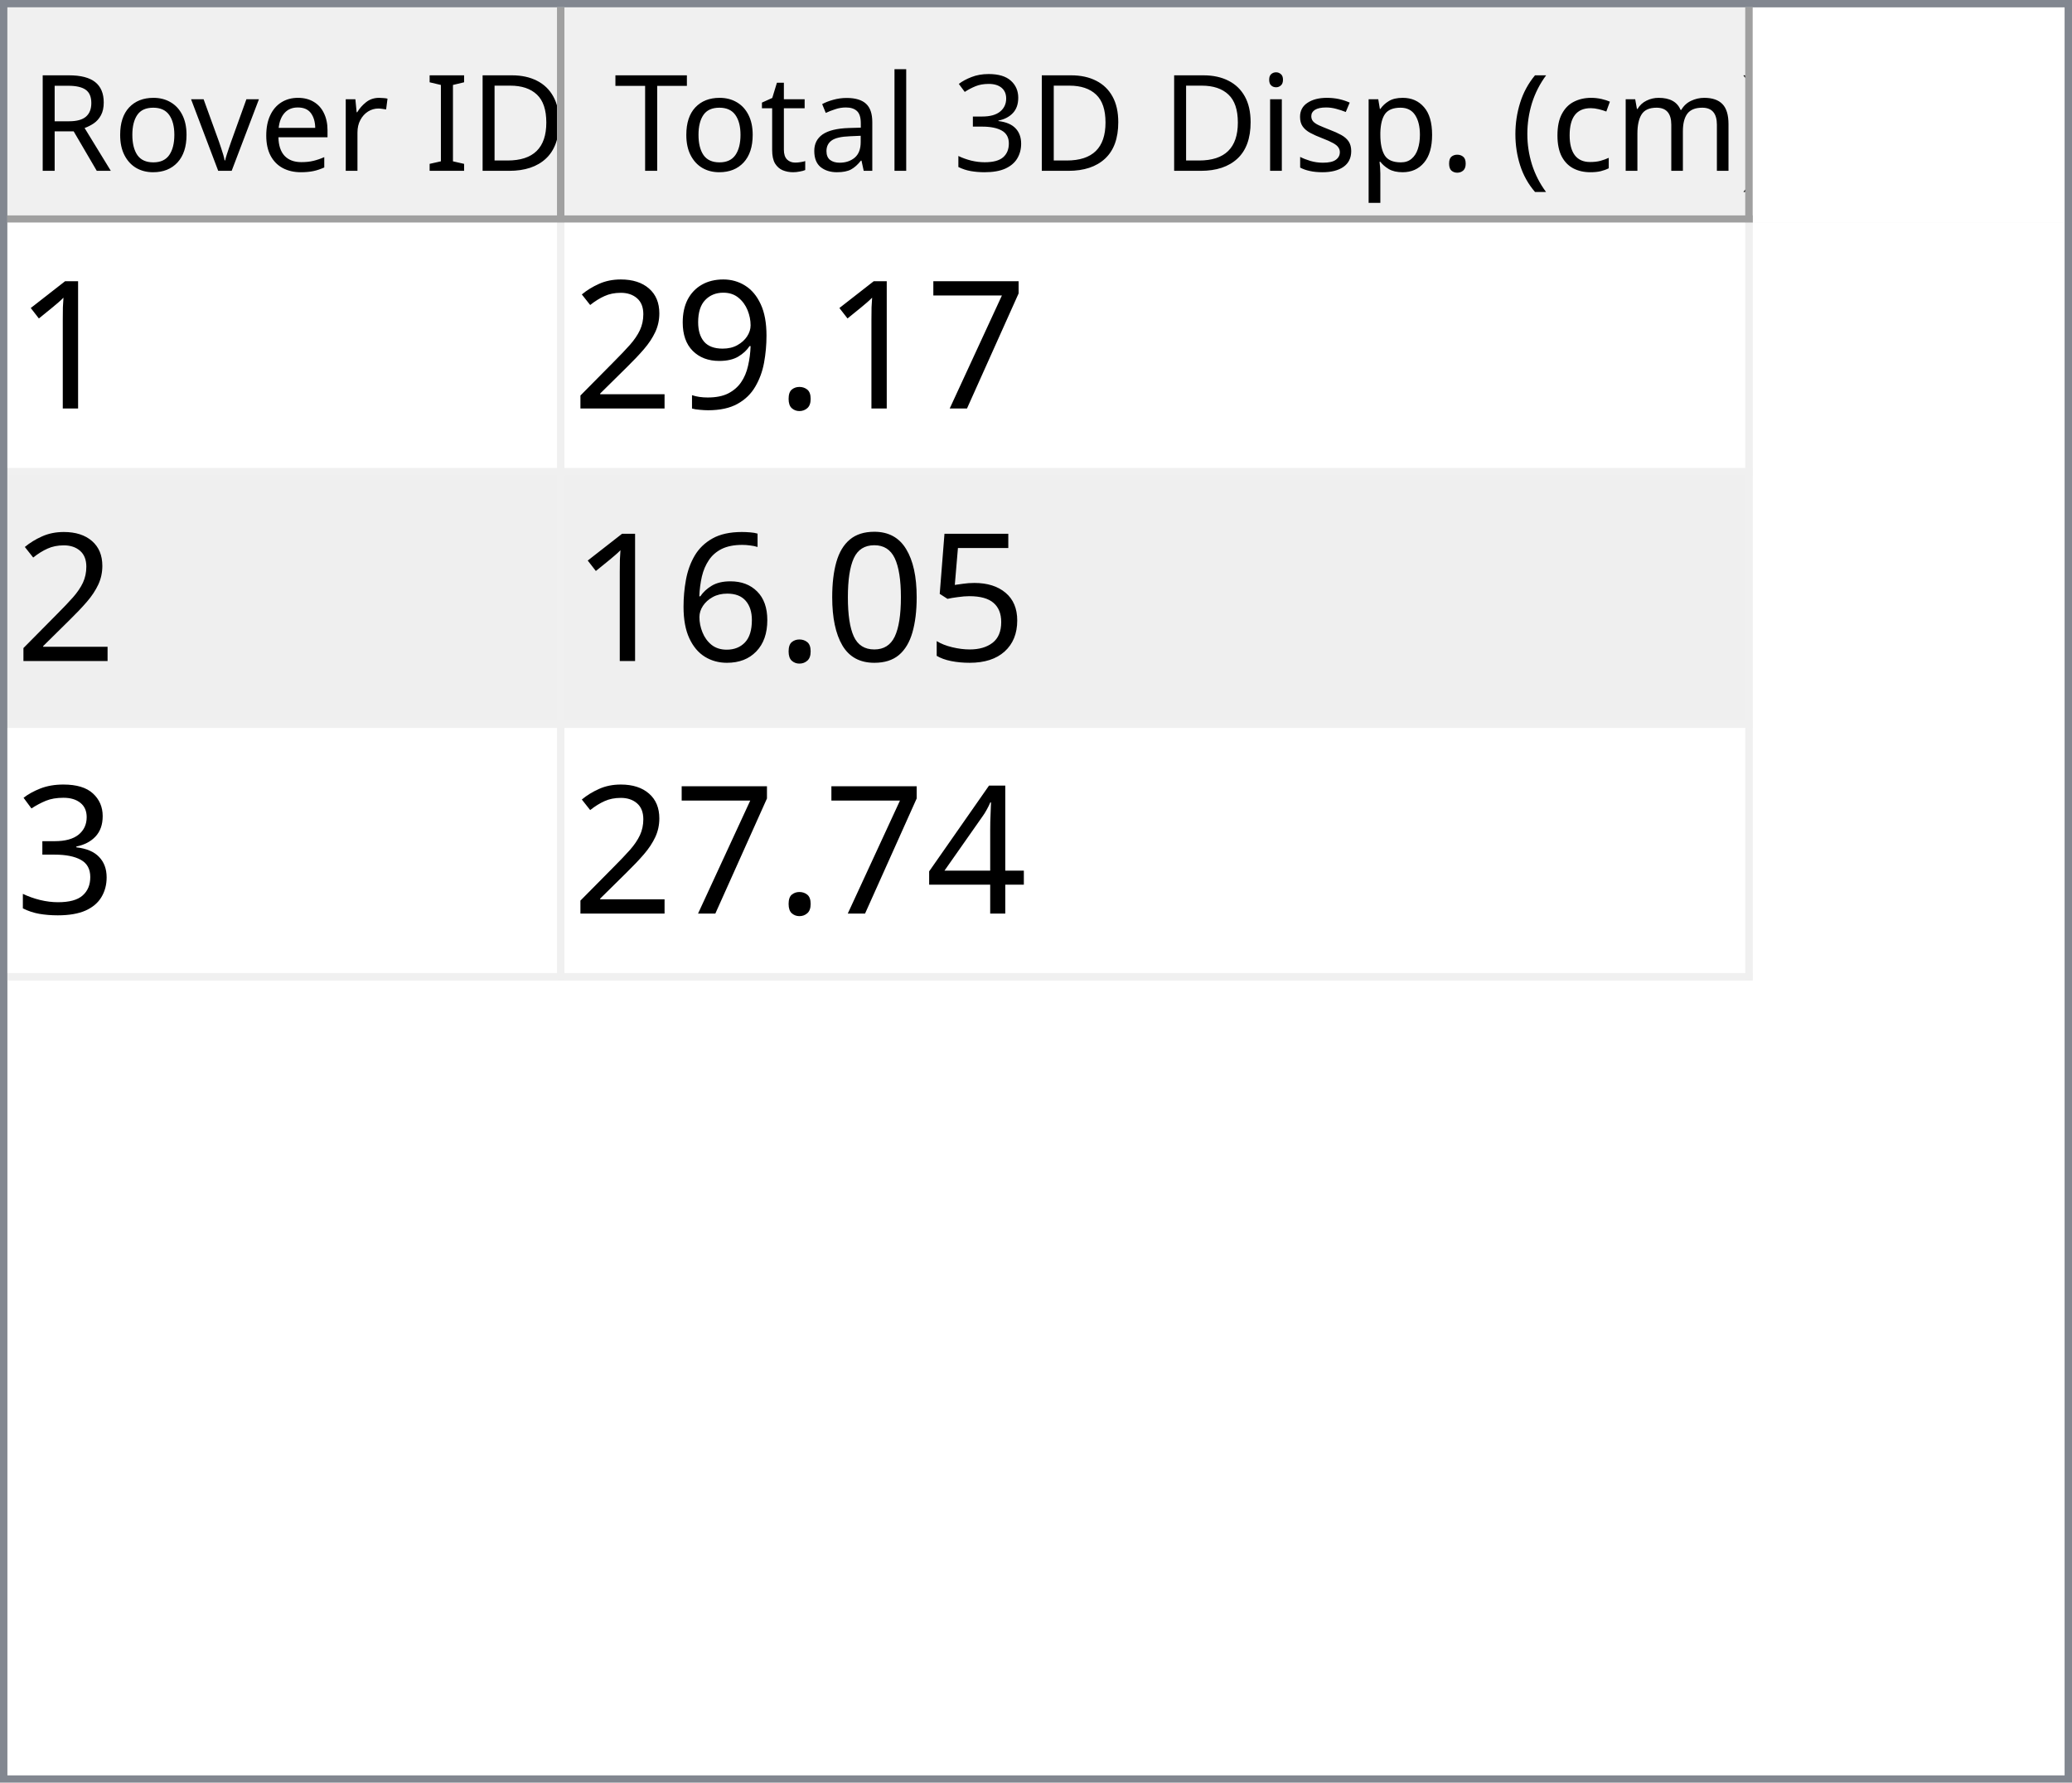
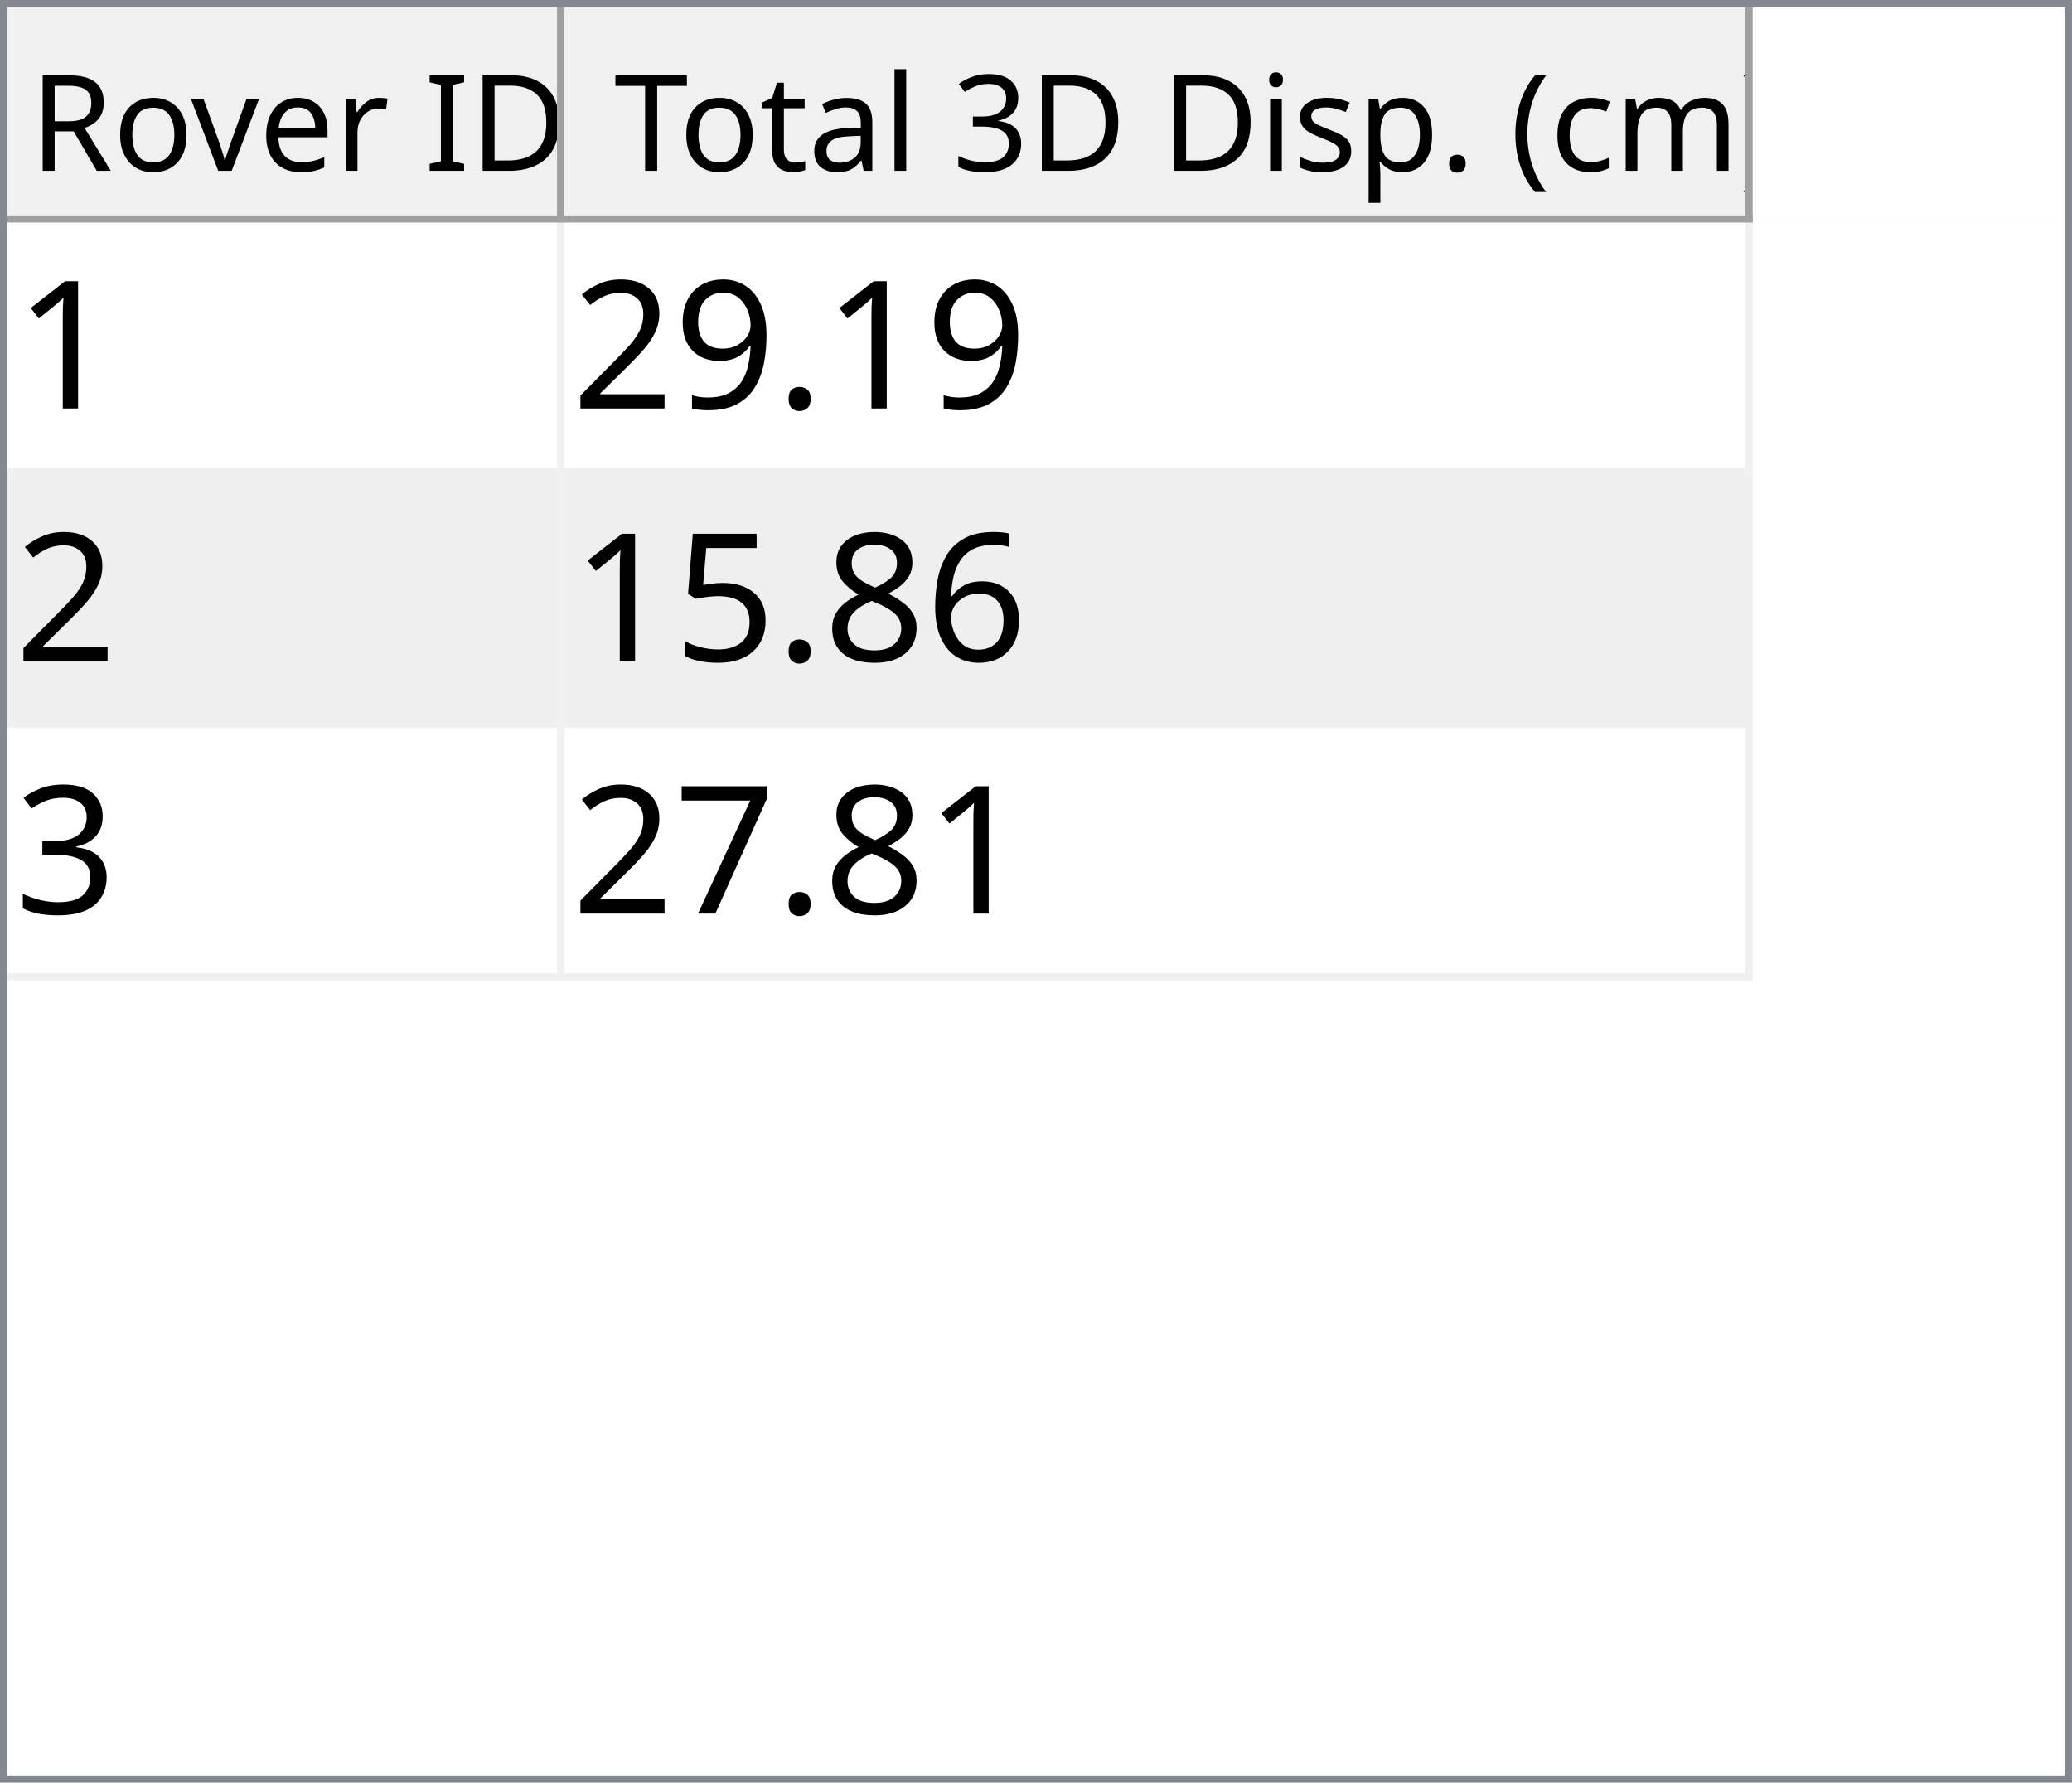
<svg xmlns="http://www.w3.org/2000/svg" style="fill-opacity:1; color-rendering:auto; color-interpolation:auto; text-rendering:auto; stroke:black; stroke-linecap:square; stroke-miterlimit:10; shape-rendering:auto; stroke-opacity:1; fill:black; stroke-dasharray:none; font-weight:normal; stroke-width:1; font-family:'Dialog'; font-style:normal; stroke-linejoin:miter; font-size:12px; stroke-dashoffset:0; image-rendering:auto;" width="279" height="240">
  <defs id="genericDefs" />
  <g>
    <defs id="defs1">
      <clipPath clipPathUnits="userSpaceOnUse" id="clipPath1">
        <path d="M0 0 L279 0 L279 240 L0 240 L0 0 Z" />
      </clipPath>
      <clipPath clipPathUnits="userSpaceOnUse" id="clipPath2">
        <path d="M0 0 L0 240 L279 240 L279 0 Z" />
      </clipPath>
      <clipPath clipPathUnits="userSpaceOnUse" id="clipPath3">
        <path d="M0 0 L0 29 L277 29 L277 0 Z" />
      </clipPath>
      <clipPath clipPathUnits="userSpaceOnUse" id="clipPath4">
        <path d="M0 0 L0 29 L75 29 L75 0 Z" />
      </clipPath>
      <clipPath clipPathUnits="userSpaceOnUse" id="clipPath5">
        <path d="M1 1 L1 28 L74 28 L74 1 Z" />
      </clipPath>
      <clipPath clipPathUnits="userSpaceOnUse" id="clipPath6">
        <path d="M0 0 L0 27 L73 27 L73 0 Z" />
      </clipPath>
      <clipPath clipPathUnits="userSpaceOnUse" id="clipPath7">
        <path d="M-0.5 -0.5 L-0.5 28.5 L74.5 28.5 L74.5 -0.5 Z" />
      </clipPath>
      <clipPath clipPathUnits="userSpaceOnUse" id="clipPath8">
        <path d="M0 0 L0 29 L160 29 L160 0 Z" />
      </clipPath>
      <clipPath clipPathUnits="userSpaceOnUse" id="clipPath9">
        <path d="M1 1 L1 28 L159 28 L159 1 Z" />
      </clipPath>
      <clipPath clipPathUnits="userSpaceOnUse" id="clipPath10">
        <path d="M0 0 L0 27 L158 27 L158 0 Z" />
      </clipPath>
      <clipPath clipPathUnits="userSpaceOnUse" id="clipPath11">
        <path d="M-0.5 -0.5 L-0.5 28.5 L159.5 28.5 L159.5 -0.5 Z" />
      </clipPath>
      <clipPath clipPathUnits="userSpaceOnUse" id="clipPath12">
        <path d="M0 0 L0 209 L277 209 L277 0 Z" />
      </clipPath>
      <clipPath clipPathUnits="userSpaceOnUse" id="clipPath13">
        <path d="M0 0 L0 102 L235 102 L235 0 Z" />
      </clipPath>
      <clipPath clipPathUnits="userSpaceOnUse" id="clipPath14">
        <path d="M-0.5 -0.5 L-0.5 101.5 L234.5 101.5 L234.5 -0.5 Z" />
      </clipPath>
      <clipPath clipPathUnits="userSpaceOnUse" id="clipPath15">
        <path d="M0 0 L0 33 L74 33 L74 0 Z" />
      </clipPath>
      <clipPath clipPathUnits="userSpaceOnUse" id="clipPath16">
        <path d="M0 0 L0 33 L159 33 L159 0 Z" />
      </clipPath>
      <font horiz-adv-x="64.551" id="font1">
        <font-face ascent="107.91" descent="25.098" units-per-em="100" style="font-style:normal; font-family:Segoe UI; font-weight:normal;" />
        <missing-glyph horiz-adv-x="64.551" d="M8.109 0 L8.109 68.266 L56.453 68.266 L56.453 0 L8.109 0 ZM15.328 7.234 L49.219 7.234 L49.219 61.031 L15.328 61.031 L15.328 7.234 Z" />
        <glyph unicode="D" horiz-adv-x="70.117" d="M9.188 0 L9.188 70.016 L28.516 70.016 Q65.531 70.016 65.531 35.891 Q65.531 19.672 55.25 9.836 Q44.969 0 27.734 0 L9.188 0 ZM17.391 62.594 L17.391 7.422 L27.828 7.422 Q41.609 7.422 49.273 14.797 Q56.938 22.172 56.938 35.688 Q56.938 62.594 28.328 62.594 L17.391 62.594 Z" />
        <glyph unicode="I" horiz-adv-x="26.611" d="M17.391 0 L9.188 0 L9.188 70.016 L17.391 70.016 L17.391 0 Z" />
        <glyph unicode=" " horiz-adv-x="27.393" d="" />
        <glyph unicode="r" horiz-adv-x="34.766" d="M34.188 41.891 Q32.078 43.5 28.125 43.5 Q23 43.5 19.555 38.672 Q16.109 33.844 16.109 25.484 L16.109 0 L8.109 0 L8.109 50 L16.109 50 L16.109 39.703 L16.312 39.703 Q18.016 44.969 21.531 47.922 Q25.047 50.875 29.391 50.875 Q32.516 50.875 34.188 50.203 L34.188 41.891 Z" />
        <glyph unicode="e" horiz-adv-x="52.295" d="M48.297 23 L12.984 23 Q13.188 14.656 17.484 10.109 Q21.781 5.562 29.297 5.562 Q37.75 5.562 44.828 11.141 L44.828 3.609 Q38.234 -1.172 27.391 -1.172 Q16.797 -1.172 10.742 5.641 Q4.688 12.453 4.688 24.812 Q4.688 36.469 11.305 43.82 Q17.922 51.172 27.734 51.172 Q37.547 51.172 42.922 44.828 Q48.297 38.484 48.297 27.203 L48.297 23 ZM40.094 29.781 Q40.047 36.719 36.75 40.578 Q33.453 44.438 27.594 44.438 Q21.922 44.438 17.969 40.383 Q14.016 36.328 13.094 29.781 L40.094 29.781 Z" />
        <glyph unicode="v" horiz-adv-x="47.9" d="M47.406 50 L27.484 0 L19.625 0 L0.688 50 L9.469 50 L22.172 13.672 Q23.578 9.672 23.922 6.688 L24.125 6.688 Q24.609 10.453 25.688 13.484 L38.969 50 L47.406 50 Z" />
        <glyph unicode="o" horiz-adv-x="58.594" d="M29 -1.172 Q17.922 -1.172 11.305 5.836 Q4.688 12.844 4.688 24.422 Q4.688 37.016 11.57 44.094 Q18.453 51.172 30.172 51.172 Q41.359 51.172 47.633 44.289 Q53.906 37.406 53.906 25.203 Q53.906 13.234 47.141 6.031 Q40.375 -1.172 29 -1.172 ZM29.594 44.438 Q21.875 44.438 17.383 39.188 Q12.891 33.938 12.891 24.703 Q12.891 15.828 17.43 10.695 Q21.969 5.562 29.594 5.562 Q37.359 5.562 41.531 10.594 Q45.703 15.625 45.703 24.906 Q45.703 34.281 41.531 39.359 Q37.359 44.438 29.594 44.438 Z" />
        <glyph unicode="R" horiz-adv-x="59.814" d="M59.375 0 L49.609 0 L37.891 19.625 Q36.281 22.359 34.766 24.289 Q33.25 26.219 31.664 27.438 Q30.078 28.656 28.25 29.219 Q26.422 29.781 24.125 29.781 L17.391 29.781 L17.391 0 L9.188 0 L9.188 70.016 L30.078 70.016 Q34.672 70.016 38.555 68.867 Q42.438 67.719 45.289 65.375 Q48.141 63.031 49.758 59.547 Q51.375 56.062 51.375 51.375 Q51.375 47.703 50.273 44.656 Q49.172 41.609 47.148 39.211 Q45.125 36.812 42.266 35.133 Q39.406 33.453 35.844 32.516 L35.844 32.328 Q37.594 31.547 38.891 30.547 Q40.188 29.547 41.359 28.18 Q42.531 26.812 43.68 25.078 Q44.828 23.344 46.234 21.047 L59.375 0 ZM17.391 62.594 L17.391 37.203 L28.516 37.203 Q31.594 37.203 34.203 38.133 Q36.812 39.062 38.719 40.797 Q40.625 42.531 41.703 45.047 Q42.781 47.562 42.781 50.688 Q42.781 56.297 39.141 59.445 Q35.5 62.594 28.609 62.594 L17.391 62.594 Z" />
        <glyph unicode=")" horiz-adv-x="30.176" d="M8.297 -15.922 L1.172 -15.922 Q16.406 2.344 16.406 26.812 Q16.406 51.469 1.078 70.016 L8.297 70.016 Q23.531 52.156 23.531 26.703 Q23.531 1.375 8.297 -15.922 Z" />
        <glyph unicode="m" horiz-adv-x="86.133" d="M79.109 0 L71.094 0 L71.094 28.719 Q71.094 37.016 68.531 40.727 Q65.969 44.438 59.906 44.438 Q54.781 44.438 51.195 39.75 Q47.609 35.062 47.609 28.516 L47.609 0 L39.594 0 L39.594 29.688 Q39.594 44.438 28.219 44.438 Q22.953 44.438 19.531 40.016 Q16.109 35.594 16.109 28.516 L16.109 0 L8.109 0 L8.109 50 L16.109 50 L16.109 42.094 L16.312 42.094 Q21.625 51.172 31.844 51.172 Q36.969 51.172 40.773 48.312 Q44.578 45.453 46 40.828 Q51.562 51.172 62.594 51.172 Q79.109 51.172 79.109 30.812 L79.109 0 Z" />
        <glyph unicode="c" horiz-adv-x="46.191" d="M42.188 2.297 Q36.422 -1.172 28.516 -1.172 Q17.828 -1.172 11.258 5.789 Q4.688 12.75 4.688 23.828 Q4.688 36.188 11.766 43.68 Q18.844 51.172 30.672 51.172 Q37.25 51.172 42.281 48.734 L42.281 40.531 Q36.719 44.438 30.375 44.438 Q22.703 44.438 17.797 38.945 Q12.891 33.453 12.891 24.516 Q12.891 15.719 17.508 10.641 Q22.125 5.562 29.891 5.562 Q36.422 5.562 42.188 9.906 L42.188 2.297 Z" />
        <glyph unicode="(" horiz-adv-x="30.176" d="M29.109 -15.922 L21.969 -15.922 Q6.844 1.375 6.844 26.703 Q6.844 52.156 21.969 70.016 L29.203 70.016 Q13.875 51.469 13.875 26.812 Q13.875 2.344 29.109 -15.922 Z" />
        <glyph unicode="." horiz-adv-x="21.68" d="M10.891 -1.078 Q8.641 -1.078 7.055 0.539 Q5.469 2.156 5.469 4.391 Q5.469 6.641 7.055 8.273 Q8.641 9.906 10.891 9.906 Q13.188 9.906 14.797 8.273 Q16.406 6.641 16.406 4.391 Q16.406 2.156 14.797 0.539 Q13.188 -1.078 10.891 -1.078 Z" />
        <glyph unicode="p" horiz-adv-x="58.789" d="M16.312 7.234 L16.109 7.234 L16.109 -23 L8.109 -23 L8.109 50 L16.109 50 L16.109 41.219 L16.312 41.219 Q22.219 51.172 33.594 51.172 Q43.266 51.172 48.688 44.461 Q54.109 37.75 54.109 26.469 Q54.109 13.922 48 6.375 Q41.891 -1.172 31.297 -1.172 Q21.578 -1.172 16.312 7.234 ZM16.109 27.391 L16.109 20.406 Q16.109 14.203 20.141 9.883 Q24.172 5.562 30.375 5.562 Q37.641 5.562 41.773 11.133 Q45.906 16.703 45.906 26.609 Q45.906 34.969 42.047 39.703 Q38.188 44.438 31.594 44.438 Q24.609 44.438 20.359 39.578 Q16.109 34.719 16.109 27.391 Z" />
        <glyph unicode="s" horiz-adv-x="42.432" d="M5.078 1.812 L5.078 10.406 Q11.625 5.562 19.484 5.562 Q30.031 5.562 30.031 12.594 Q30.031 14.594 29.125 15.992 Q28.219 17.391 26.68 18.461 Q25.141 19.531 23.07 20.383 Q21 21.234 18.609 22.172 Q15.281 23.484 12.766 24.828 Q10.25 26.172 8.57 27.859 Q6.891 29.547 6.031 31.695 Q5.172 33.844 5.172 36.719 Q5.172 40.234 6.789 42.945 Q8.406 45.656 11.086 47.484 Q13.766 49.312 17.211 50.242 Q20.656 51.172 24.312 51.172 Q30.812 51.172 35.938 48.922 L35.938 40.828 Q30.422 44.438 23.25 44.438 Q21 44.438 19.195 43.922 Q17.391 43.406 16.094 42.477 Q14.797 41.547 14.086 40.258 Q13.375 38.969 13.375 37.406 Q13.375 35.453 14.086 34.133 Q14.797 32.812 16.164 31.789 Q17.531 30.766 19.484 29.938 Q21.438 29.109 23.922 28.125 Q27.25 26.859 29.883 25.516 Q32.516 24.172 34.375 22.484 Q36.234 20.797 37.234 18.602 Q38.234 16.406 38.234 13.375 Q38.234 9.672 36.602 6.938 Q34.969 4.203 32.234 2.398 Q29.5 0.594 25.93 -0.289 Q22.359 -1.172 18.453 -1.172 Q10.75 -1.172 5.078 1.812 Z" />
        <glyph unicode="i" horiz-adv-x="24.219" d="M12.203 62.703 Q10.062 62.703 8.547 64.164 Q7.031 65.625 7.031 67.875 Q7.031 70.125 8.547 71.609 Q10.062 73.094 12.203 73.094 Q14.406 73.094 15.945 71.609 Q17.484 70.125 17.484 67.875 Q17.484 65.719 15.945 64.211 Q14.406 62.703 12.203 62.703 ZM16.109 0 L8.109 0 L8.109 50 L16.109 50 L16.109 0 Z" />
        <glyph unicode="3" horiz-adv-x="53.906" d="M46.531 19.828 Q46.531 15.094 44.75 11.211 Q42.969 7.328 39.719 4.57 Q36.469 1.812 31.93 0.297 Q27.391 -1.219 21.922 -1.219 Q11.922 -1.219 6 2.594 L6 11.188 Q13.094 5.609 22.219 5.609 Q25.875 5.609 28.828 6.539 Q31.781 7.469 33.906 9.227 Q36.031 10.984 37.18 13.477 Q38.328 15.969 38.328 19.094 Q38.328 32.812 18.797 32.812 L12.984 32.812 L12.984 39.594 L18.5 39.594 Q35.797 39.594 35.797 52.484 Q35.797 64.406 22.609 64.406 Q15.188 64.406 8.688 59.422 L8.688 67.188 Q15.375 71.188 24.609 71.188 Q29 71.188 32.57 69.969 Q36.141 68.75 38.68 66.555 Q41.219 64.359 42.609 61.281 Q44 58.203 44 54.5 Q44 40.672 30.031 36.719 L30.031 36.531 Q33.594 36.141 36.625 34.797 Q39.656 33.453 41.852 31.305 Q44.047 29.156 45.289 26.25 Q46.531 23.344 46.531 19.828 Z" />
        <glyph unicode="l" horiz-adv-x="24.219" d="M16.109 0 L8.109 0 L8.109 74.031 L16.109 74.031 L16.109 0 Z" />
        <glyph unicode="a" horiz-adv-x="50.879" d="M43.891 0 L35.891 0 L35.891 7.812 L35.688 7.812 Q30.469 -1.172 20.312 -1.172 Q12.844 -1.172 8.617 2.781 Q4.391 6.734 4.391 13.281 Q4.391 27.297 20.906 29.594 L35.891 31.688 Q35.891 44.438 25.594 44.438 Q16.547 44.438 9.281 38.281 L9.281 46.484 Q16.656 51.172 26.266 51.172 Q43.891 51.172 43.891 32.516 L43.891 0 ZM35.891 25.297 L23.828 23.641 Q18.266 22.859 15.43 20.875 Q12.594 18.891 12.594 13.875 Q12.594 10.203 15.211 7.883 Q17.828 5.562 22.172 5.562 Q28.125 5.562 32.008 9.742 Q35.891 13.922 35.891 20.312 L35.891 25.297 Z" />
        <glyph unicode="t" horiz-adv-x="33.887" d="M31.297 0.484 Q28.469 -1.078 23.828 -1.078 Q10.688 -1.078 10.688 13.578 L10.688 43.172 L2.094 43.172 L2.094 50 L10.688 50 L10.688 62.203 L18.703 64.797 L18.703 50 L31.297 50 L31.297 43.172 L18.703 43.172 L18.703 14.984 Q18.703 9.969 20.414 7.82 Q22.125 5.672 26.078 5.672 Q29.109 5.672 31.297 7.328 L31.297 0.484 Z" />
        <glyph unicode="T" horiz-adv-x="52.393" d="M50.594 62.594 L30.375 62.594 L30.375 0 L22.172 0 L22.172 62.594 L2 62.594 L2 70.016 L50.594 70.016 L50.594 62.594 Z" />
      </font>
      <font horiz-adv-x="75.0" id="font2">
        <font-face ascent="100.537" descent="21.973" units-per-em="100" style="font-style:normal; font-family:sans-serif; font-weight:normal;" />
        <missing-glyph horiz-adv-x="75.0" d="M12.5 0 L12.5 62.5 L62.5 62.5 L62.5 0 L12.5 0 ZM14.062 1.562 L60.938 1.562 L60.938 60.938 L14.062 60.938 L14.062 1.562 Z" />
        <glyph unicode="1" horiz-adv-x="55.615" d="M37.25 0 L28.469 0 L28.469 56 Q25.297 52.984 20.141 49.953 Q14.984 46.922 10.891 45.406 L10.891 53.906 Q18.266 57.375 23.781 62.305 Q29.297 67.234 31.594 71.875 L37.25 71.875 L37.25 0 Z" />
-         <glyph unicode="7" horiz-adv-x="55.615" d="M4.734 62.203 L4.734 70.656 L51.078 70.656 L51.078 63.812 Q44.234 56.547 37.523 44.484 Q30.812 32.422 27.156 19.672 Q24.516 10.688 23.781 0 L14.75 0 Q14.891 8.453 18.062 20.414 Q21.234 32.375 27.172 43.484 Q33.109 54.594 39.797 62.203 L4.734 62.203 Z" />
        <glyph unicode="." horiz-adv-x="27.783" d="M9.078 0 L9.078 10.016 L19.094 10.016 L19.094 0 L9.078 0 Z" />
        <glyph unicode="9" horiz-adv-x="55.615" d="M5.469 16.547 L13.922 17.328 Q14.984 11.375 18.016 8.688 Q21.047 6 25.781 6 Q29.828 6 32.883 7.859 Q35.938 9.719 37.891 12.82 Q39.844 15.922 41.164 21.195 Q42.484 26.469 42.484 31.938 Q42.484 32.516 42.438 33.688 Q39.797 29.5 35.234 26.883 Q30.672 24.266 25.344 24.266 Q16.453 24.266 10.305 30.711 Q4.156 37.156 4.156 47.703 Q4.156 58.594 10.578 65.234 Q17 71.875 26.656 71.875 Q33.641 71.875 39.43 68.117 Q45.219 64.359 48.219 57.398 Q51.219 50.438 51.219 37.25 Q51.219 23.531 48.242 15.406 Q45.266 7.281 39.383 3.031 Q33.5 -1.219 25.594 -1.219 Q17.188 -1.219 11.867 3.445 Q6.547 8.109 5.469 16.547 ZM41.453 48.141 Q41.453 55.719 37.43 60.156 Q33.406 64.594 27.734 64.594 Q21.875 64.594 17.531 59.812 Q13.188 55.031 13.188 47.406 Q13.188 40.578 17.312 36.305 Q21.438 32.031 27.484 32.031 Q33.594 32.031 37.523 36.305 Q41.453 40.578 41.453 48.141 Z" />
        <glyph unicode="2" horiz-adv-x="55.615" d="M50.344 8.453 L50.344 0 L3.031 0 Q2.938 3.172 4.047 6.109 Q5.859 10.938 9.836 15.625 Q13.812 20.312 21.344 26.469 Q33.016 36.031 37.117 41.625 Q41.219 47.219 41.219 52.203 Q41.219 57.422 37.477 61.008 Q33.734 64.594 27.734 64.594 Q21.391 64.594 17.578 60.789 Q13.766 56.984 13.719 50.25 L4.688 51.172 Q5.609 61.281 11.664 66.578 Q17.719 71.875 27.938 71.875 Q38.234 71.875 44.242 66.164 Q50.25 60.453 50.25 52 Q50.25 47.703 48.492 43.555 Q46.734 39.406 42.656 34.812 Q38.578 30.219 29.109 22.219 Q21.188 15.578 18.945 13.211 Q16.703 10.844 15.234 8.453 L50.344 8.453 Z" />
+         <glyph unicode="6" horiz-adv-x="55.615" d="M49.75 54.047 L41.016 53.375 Q39.844 58.547 37.703 60.891 Q34.125 64.656 28.906 64.656 Q24.703 64.656 21.531 62.312 Q17.391 59.281 14.992 53.469 Q12.594 47.656 12.5 36.922 Q15.672 41.75 20.266 44.094 Q24.859 46.438 29.891 46.438 Q38.672 46.438 44.852 39.969 Q51.031 33.5 51.031 23.25 Q51.031 16.5 48.125 10.719 Q45.219 4.938 40.141 1.859 Q35.062 -1.219 28.609 -1.219 Q17.625 -1.219 10.695 6.859 Q3.766 14.938 3.766 33.5 Q3.766 54.25 11.422 63.672 Q18.109 71.875 29.438 71.875 Q37.891 71.875 43.289 67.141 Q48.688 62.406 49.75 54.047 ZM13.875 23.188 Q13.875 18.656 15.797 14.508 Q17.719 10.359 21.188 8.18 Q24.656 6 28.469 6 Q34.031 6 38.039 10.492 Q42.047 14.984 42.047 22.703 Q42.047 30.125 38.086 34.398 Q34.125 38.672 28.125 38.672 Q22.172 38.672 18.023 34.398 Q13.875 30.125 13.875 23.188 Z" />
+         <glyph unicode="8" horiz-adv-x="55.615" d="M17.672 38.812 Q12.203 40.828 9.57 44.539 Q6.938 48.25 6.938 53.422 Q6.938 61.234 12.555 66.555 Q18.172 71.875 27.484 71.875 Q36.859 71.875 42.578 66.43 Q48.297 60.984 48.297 53.172 Q48.297 48.188 45.68 44.508 Q43.062 40.828 37.75 38.812 Q44.344 36.672 47.781 31.883 Q51.219 27.094 51.219 20.453 Q51.219 11.281 44.727 5.031 Q38.234 -1.219 27.641 -1.219 Q17.047 -1.219 10.547 5.055 Q4.047 11.328 4.047 20.703 Q4.047 27.688 7.594 32.398 Q11.141 37.109 17.672 38.812 ZM15.922 53.719 Q15.922 48.641 19.195 45.414 Q22.469 42.188 27.688 42.188 Q32.766 42.188 36.016 45.383 Q39.266 48.578 39.266 53.219 Q39.266 58.062 35.914 61.359 Q32.562 64.656 27.594 64.656 Q22.562 64.656 19.242 61.43 Q15.922 58.203 15.922 53.719 ZM13.094 20.656 Q13.094 16.891 14.875 13.375 Q16.656 9.859 20.172 7.93 Q23.688 6 27.734 6 Q34.031 6 38.133 10.055 Q42.234 14.109 42.234 20.359 Q42.234 26.703 38.016 30.859 Q33.797 35.016 27.438 35.016 Q21.234 35.016 17.164 30.914 Q13.094 26.812 13.094 20.656 Z" />
        <glyph unicode="5" horiz-adv-x="55.615" d="M4.156 18.75 L13.375 19.531 Q14.406 12.797 18.141 9.398 Q21.875 6 27.156 6 Q33.5 6 37.891 10.789 Q42.281 15.578 42.281 23.484 Q42.281 31 38.062 35.352 Q33.844 39.703 27 39.703 Q22.75 39.703 19.336 37.773 Q15.922 35.844 13.969 32.766 L5.719 33.844 L12.641 70.609 L48.25 70.609 L48.25 62.203 L19.672 62.203 L15.828 42.969 Q22.266 47.469 29.344 47.469 Q38.719 47.469 45.164 40.969 Q51.609 34.469 51.609 24.266 Q51.609 14.547 45.953 7.469 Q39.062 -1.219 27.156 -1.219 Q17.391 -1.219 11.211 4.25 Q5.031 9.719 4.156 18.75 Z" />
-         <glyph unicode="0" horiz-adv-x="55.615" d="M4.156 35.297 Q4.156 48 6.766 55.742 Q9.375 63.484 14.523 67.68 Q19.672 71.875 27.484 71.875 Q33.25 71.875 37.594 69.555 Q41.938 67.234 44.773 62.867 Q47.609 58.5 49.219 52.227 Q50.828 45.953 50.828 35.297 Q50.828 22.703 48.242 14.969 Q45.656 7.234 40.508 3.008 Q35.359 -1.219 27.484 -1.219 Q17.141 -1.219 11.234 6.203 Q4.156 15.141 4.156 35.297 ZM13.188 35.297 Q13.188 17.672 17.312 11.836 Q21.438 6 27.484 6 Q33.547 6 37.672 11.859 Q41.797 17.719 41.797 35.297 Q41.797 52.984 37.672 58.789 Q33.547 64.594 27.391 64.594 Q21.344 64.594 17.719 59.469 Q13.188 52.938 13.188 35.297 Z" />
-         <glyph unicode="6" horiz-adv-x="55.615" d="M49.75 54.047 L41.016 53.375 Q39.844 58.547 37.703 60.891 Q34.125 64.656 28.906 64.656 Q24.703 64.656 21.531 62.312 Q17.391 59.281 14.992 53.469 Q12.594 47.656 12.5 36.922 Q15.672 41.75 20.266 44.094 Q24.859 46.438 29.891 46.438 Q38.672 46.438 44.852 39.969 Q51.031 33.5 51.031 23.25 Q51.031 16.5 48.125 10.719 Q45.219 4.938 40.141 1.859 Q35.062 -1.219 28.609 -1.219 Q17.625 -1.219 10.695 6.859 Q3.766 14.938 3.766 33.5 Q3.766 54.25 11.422 63.672 Q18.109 71.875 29.438 71.875 Q37.891 71.875 43.289 67.141 Q48.688 62.406 49.75 54.047 ZM13.875 23.188 Q13.875 18.656 15.797 14.508 Q17.719 10.359 21.188 8.18 Q24.656 6 28.469 6 Q34.031 6 38.039 10.492 Q42.047 14.984 42.047 22.703 Q42.047 30.125 38.086 34.398 Q34.125 38.672 28.125 38.672 Q22.172 38.672 18.023 34.398 Q13.875 30.125 13.875 23.188 Z" />
        <glyph unicode="3" horiz-adv-x="55.615" d="M4.203 18.891 L12.984 20.062 Q14.5 12.594 18.141 9.297 Q21.781 6 27 6 Q33.203 6 37.477 10.297 Q41.75 14.594 41.75 20.953 Q41.75 27 37.797 30.93 Q33.844 34.859 27.734 34.859 Q25.25 34.859 21.531 33.891 L22.516 41.609 Q23.391 41.5 23.922 41.5 Q29.547 41.5 34.039 44.43 Q38.531 47.359 38.531 53.469 Q38.531 58.297 35.258 61.477 Q31.984 64.656 26.812 64.656 Q21.688 64.656 18.266 61.43 Q14.844 58.203 13.875 51.766 L5.078 53.328 Q6.688 62.156 12.398 67.016 Q18.109 71.875 26.609 71.875 Q32.469 71.875 37.398 69.359 Q42.328 66.844 44.945 62.5 Q47.562 58.156 47.562 53.266 Q47.562 48.641 45.07 44.828 Q42.578 41.016 37.703 38.766 Q44.047 37.312 47.562 32.695 Q51.078 28.078 51.078 21.141 Q51.078 11.766 44.242 5.25 Q37.406 -1.266 26.953 -1.266 Q17.531 -1.266 11.305 4.352 Q5.078 9.969 4.203 18.891 Z" />
-         <glyph unicode="4" horiz-adv-x="55.615" d="M32.328 0 L32.328 17.141 L1.266 17.141 L1.266 25.203 L33.938 71.578 L41.109 71.578 L41.109 25.203 L50.781 25.203 L50.781 17.141 L41.109 17.141 L41.109 0 L32.328 0 ZM32.328 25.203 L32.328 57.469 L9.906 25.203 L32.328 25.203 Z" />
+         <glyph unicode="7" horiz-adv-x="55.615" d="M4.734 62.203 L4.734 70.656 L51.078 70.656 L51.078 63.812 Q44.234 56.547 37.523 44.484 Q30.812 32.422 27.156 19.672 Q24.516 10.688 23.781 0 L14.75 0 Q14.891 8.453 18.062 20.414 Q21.234 32.375 27.172 43.484 Q33.109 54.594 39.797 62.203 L4.734 62.203 Z" />
      </font>
    </defs>
    <g style="fill:white; stroke:white;">
      <rect x="0" y="0" width="279" style="clip-path:url(#clipPath1); stroke:none;" height="240" />
    </g>
    <g style="fill:white; text-rendering:optimizeSpeed; color-rendering:optimizeSpeed; image-rendering:optimizeSpeed; shape-rendering:crispEdges; stroke:white; color-interpolation:sRGB;">
      <rect x="0" width="279" height="240" y="0" style="stroke:none;" />
      <path style="stroke:none;" d="M0 240 L279 240 L279 0 L0 0 Z" />
    </g>
    <g style="fill:rgb(240,240,240); font-size:18px; font-family:'Segoe UI'; stroke:rgb(240,240,240);">
      <rect x="0" y="0" width="279" style="clip-path:url(#clipPath2); stroke:none;" height="240" />
    </g>
    <g style="fill:rgb(130,135,144); font-size:18px; font-family:'Segoe UI'; stroke:rgb(130,135,144);">
      <path d="M0 0 L279 0 L279 240 L0 240 L0 0 ZM1 1 L278 1 L278 239 L1 239 L1 1 Z" style="fill-rule:evenodd; clip-path:url(#clipPath2); stroke:none;" />
    </g>
    <g style="fill:white; font-size:18px; font-family:'Segoe UI'; stroke:white;" transform="translate(1,1)">
      <rect x="0" y="0" width="277" style="clip-path:url(#clipPath3); stroke:none;" height="29" />
    </g>
    <g style="fill:rgb(240,240,240); font-size:18px; font-family:'Segoe UI'; stroke:rgb(240,240,240);" transform="translate(1,1)">
      <rect x="0" y="0" width="75" style="clip-path:url(#clipPath4); stroke:none;" height="29" />
    </g>
    <g style="font-family:'Segoe UI'; font-size:18px;" transform="translate(2,2)">
      <text x="2" xml:space="preserve" y="21" style="clip-path:url(#clipPath6); stroke:none;">Rover ID</text>
    </g>
    <g transform="translate(1.5,1.5)" style="fill:rgb(160,160,160); font-size:18px; font-family:'Segoe UI'; stroke:rgb(160,160,160); stroke-linejoin:bevel;">
      <line x1="74" x2="74" y1="0" style="fill:none; clip-path:url(#clipPath7);" y2="28" />
    </g>
    <g transform="matrix(1,0,0,1,1,1) translate(0.5,0.5)" style="fill:rgb(160,160,160); font-size:18px; font-family:'Segoe UI'; stroke:rgb(160,160,160); stroke-linejoin:bevel;">
      <line x1="0" x2="74" y1="28" style="fill:none; clip-path:url(#clipPath7);" y2="28" />
    </g>
    <g style="fill:rgb(240,240,240); font-size:18px; font-family:'Segoe UI'; stroke:rgb(240,240,240);" transform="translate(76,1)">
      <rect x="0" y="0" width="160" style="clip-path:url(#clipPath8); stroke:none;" height="29" />
    </g>
    <g style="font-family:'Segoe UI'; font-size:18px;" transform="translate(77,2)">
      <text x="1" xml:space="preserve" y="21" style="clip-path:url(#clipPath10); stroke:none;"> Total 3D Disp. (cm)</text>
    </g>
    <g transform="translate(76.5,1.5)" style="fill:rgb(160,160,160); font-size:18px; font-family:'Segoe UI'; stroke:rgb(160,160,160); stroke-linejoin:bevel;">
      <line x1="159" x2="159" y1="0" style="fill:none; clip-path:url(#clipPath11);" y2="28" />
    </g>
    <g transform="matrix(1,0,0,1,76,1) translate(0.5,0.5)" style="fill:rgb(160,160,160); font-size:18px; font-family:'Segoe UI'; stroke:rgb(160,160,160); stroke-linejoin:bevel;">
      <line x1="0" x2="159" y1="28" style="fill:none; clip-path:url(#clipPath11);" y2="28" />
    </g>
    <g style="fill:white; font-size:18px; font-family:'Segoe UI'; stroke:white;" transform="translate(1,30)">
      <rect x="0" y="0" width="277" style="clip-path:url(#clipPath12); stroke:none;" height="209" />
    </g>
    <g style="fill:rgb(240,240,240); font-size:24px; font-family:sans-serif; stroke:rgb(240,240,240);" transform="translate(1,30)">
      <rect x="0" y="0" width="235" style="clip-path:url(#clipPath13); stroke:none;" height="102" />
      <line transform="translate(0.5,0.5)" x1="0" x2="234" y1="33" style="clip-path:url(#clipPath14); fill:none; stroke-linejoin:bevel;" y2="33" />
    </g>
    <g transform="matrix(1,0,0,1,1,30) translate(0.5,0.5)" style="fill:rgb(240,240,240); font-size:24px; font-family:sans-serif; stroke:rgb(240,240,240); stroke-linejoin:bevel;">
      <line x1="0" x2="234" y1="67" style="fill:none; clip-path:url(#clipPath14);" y2="67" />
    </g>
    <g transform="matrix(1,0,0,1,1,30) translate(0.5,0.5)" style="fill:rgb(240,240,240); font-size:24px; font-family:sans-serif; stroke:rgb(240,240,240); stroke-linejoin:bevel;">
      <line x1="0" x2="234" y1="101" style="fill:none; clip-path:url(#clipPath14);" y2="101" />
    </g>
    <g transform="matrix(1,0,0,1,1,30) translate(0.5,0.5)" style="fill:rgb(240,240,240); font-size:24px; font-family:sans-serif; stroke:rgb(240,240,240); stroke-linejoin:bevel;">
      <line x1="74" x2="74" y1="0" style="fill:none; clip-path:url(#clipPath14);" y2="101" />
    </g>
    <g transform="matrix(1,0,0,1,1,30) translate(0.5,0.5)" style="fill:rgb(240,240,240); font-size:24px; font-family:sans-serif; stroke:rgb(240,240,240); stroke-linejoin:bevel;">
      <line x1="234" x2="234" y1="0" style="fill:none; clip-path:url(#clipPath14);" y2="101" />
    </g>
    <g style="fill:white; font-size:24px; font-family:sans-serif; stroke:white;" transform="matrix(1,0,0,1,1,30)">
      <rect x="0" y="0" width="74" style="clip-path:url(#clipPath15); stroke:none;" height="33" />
      <text x="1" y="25" style="fill:black; clip-path:url(#clipPath15); stroke:none;" xml:space="preserve">1</text>
    </g>
    <g style="fill:white; font-size:24px; font-family:sans-serif; stroke:white;" transform="matrix(1,0,0,1,1,30) translate(75,0)">
      <rect x="0" y="0" width="159" style="clip-path:url(#clipPath16); stroke:none;" height="33" />
-       <text x="1" y="25" style="fill:black; clip-path:url(#clipPath16); stroke:none;" xml:space="preserve">29.17</text>
+       <text x="1" y="25" style="fill:black; clip-path:url(#clipPath16); stroke:none;" xml:space="preserve">29.19</text>
    </g>
    <g style="fill:rgb(239,239,239); font-size:24px; font-family:sans-serif; stroke:rgb(239,239,239);" transform="matrix(1,0,0,1,1,30) translate(0,34)">
      <rect x="0" y="0" width="74" style="clip-path:url(#clipPath15); stroke:none;" height="33" />
      <text x="1" y="25" style="fill:black; clip-path:url(#clipPath15); stroke:none;" xml:space="preserve">2</text>
    </g>
    <g style="fill:rgb(239,239,239); font-size:24px; font-family:sans-serif; stroke:rgb(239,239,239);" transform="matrix(1,0,0,1,1,30) translate(75,34)">
      <rect x="0" y="0" width="159" style="clip-path:url(#clipPath16); stroke:none;" height="33" />
-       <text x="1" y="25" style="fill:black; clip-path:url(#clipPath16); stroke:none;" xml:space="preserve">16.05</text>
+       <text x="1" y="25" style="fill:black; clip-path:url(#clipPath16); stroke:none;" xml:space="preserve">15.86</text>
    </g>
    <g style="fill:white; font-size:24px; font-family:sans-serif; stroke:white;" transform="matrix(1,0,0,1,1,30) translate(0,68)">
      <rect x="0" y="0" width="74" style="clip-path:url(#clipPath15); stroke:none;" height="33" />
      <text x="1" y="25" style="fill:black; clip-path:url(#clipPath15); stroke:none;" xml:space="preserve">3</text>
    </g>
    <g style="fill:white; font-size:24px; font-family:sans-serif; stroke:white;" transform="matrix(1,0,0,1,1,30) translate(75,68)">
      <rect x="0" y="0" width="159" style="clip-path:url(#clipPath16); stroke:none;" height="33" />
-       <text x="1" y="25" style="fill:black; clip-path:url(#clipPath16); stroke:none;" xml:space="preserve">27.74</text>
+       <text x="1" y="25" style="fill:black; clip-path:url(#clipPath16); stroke:none;" xml:space="preserve">27.81</text>
    </g>
  </g>
</svg>
